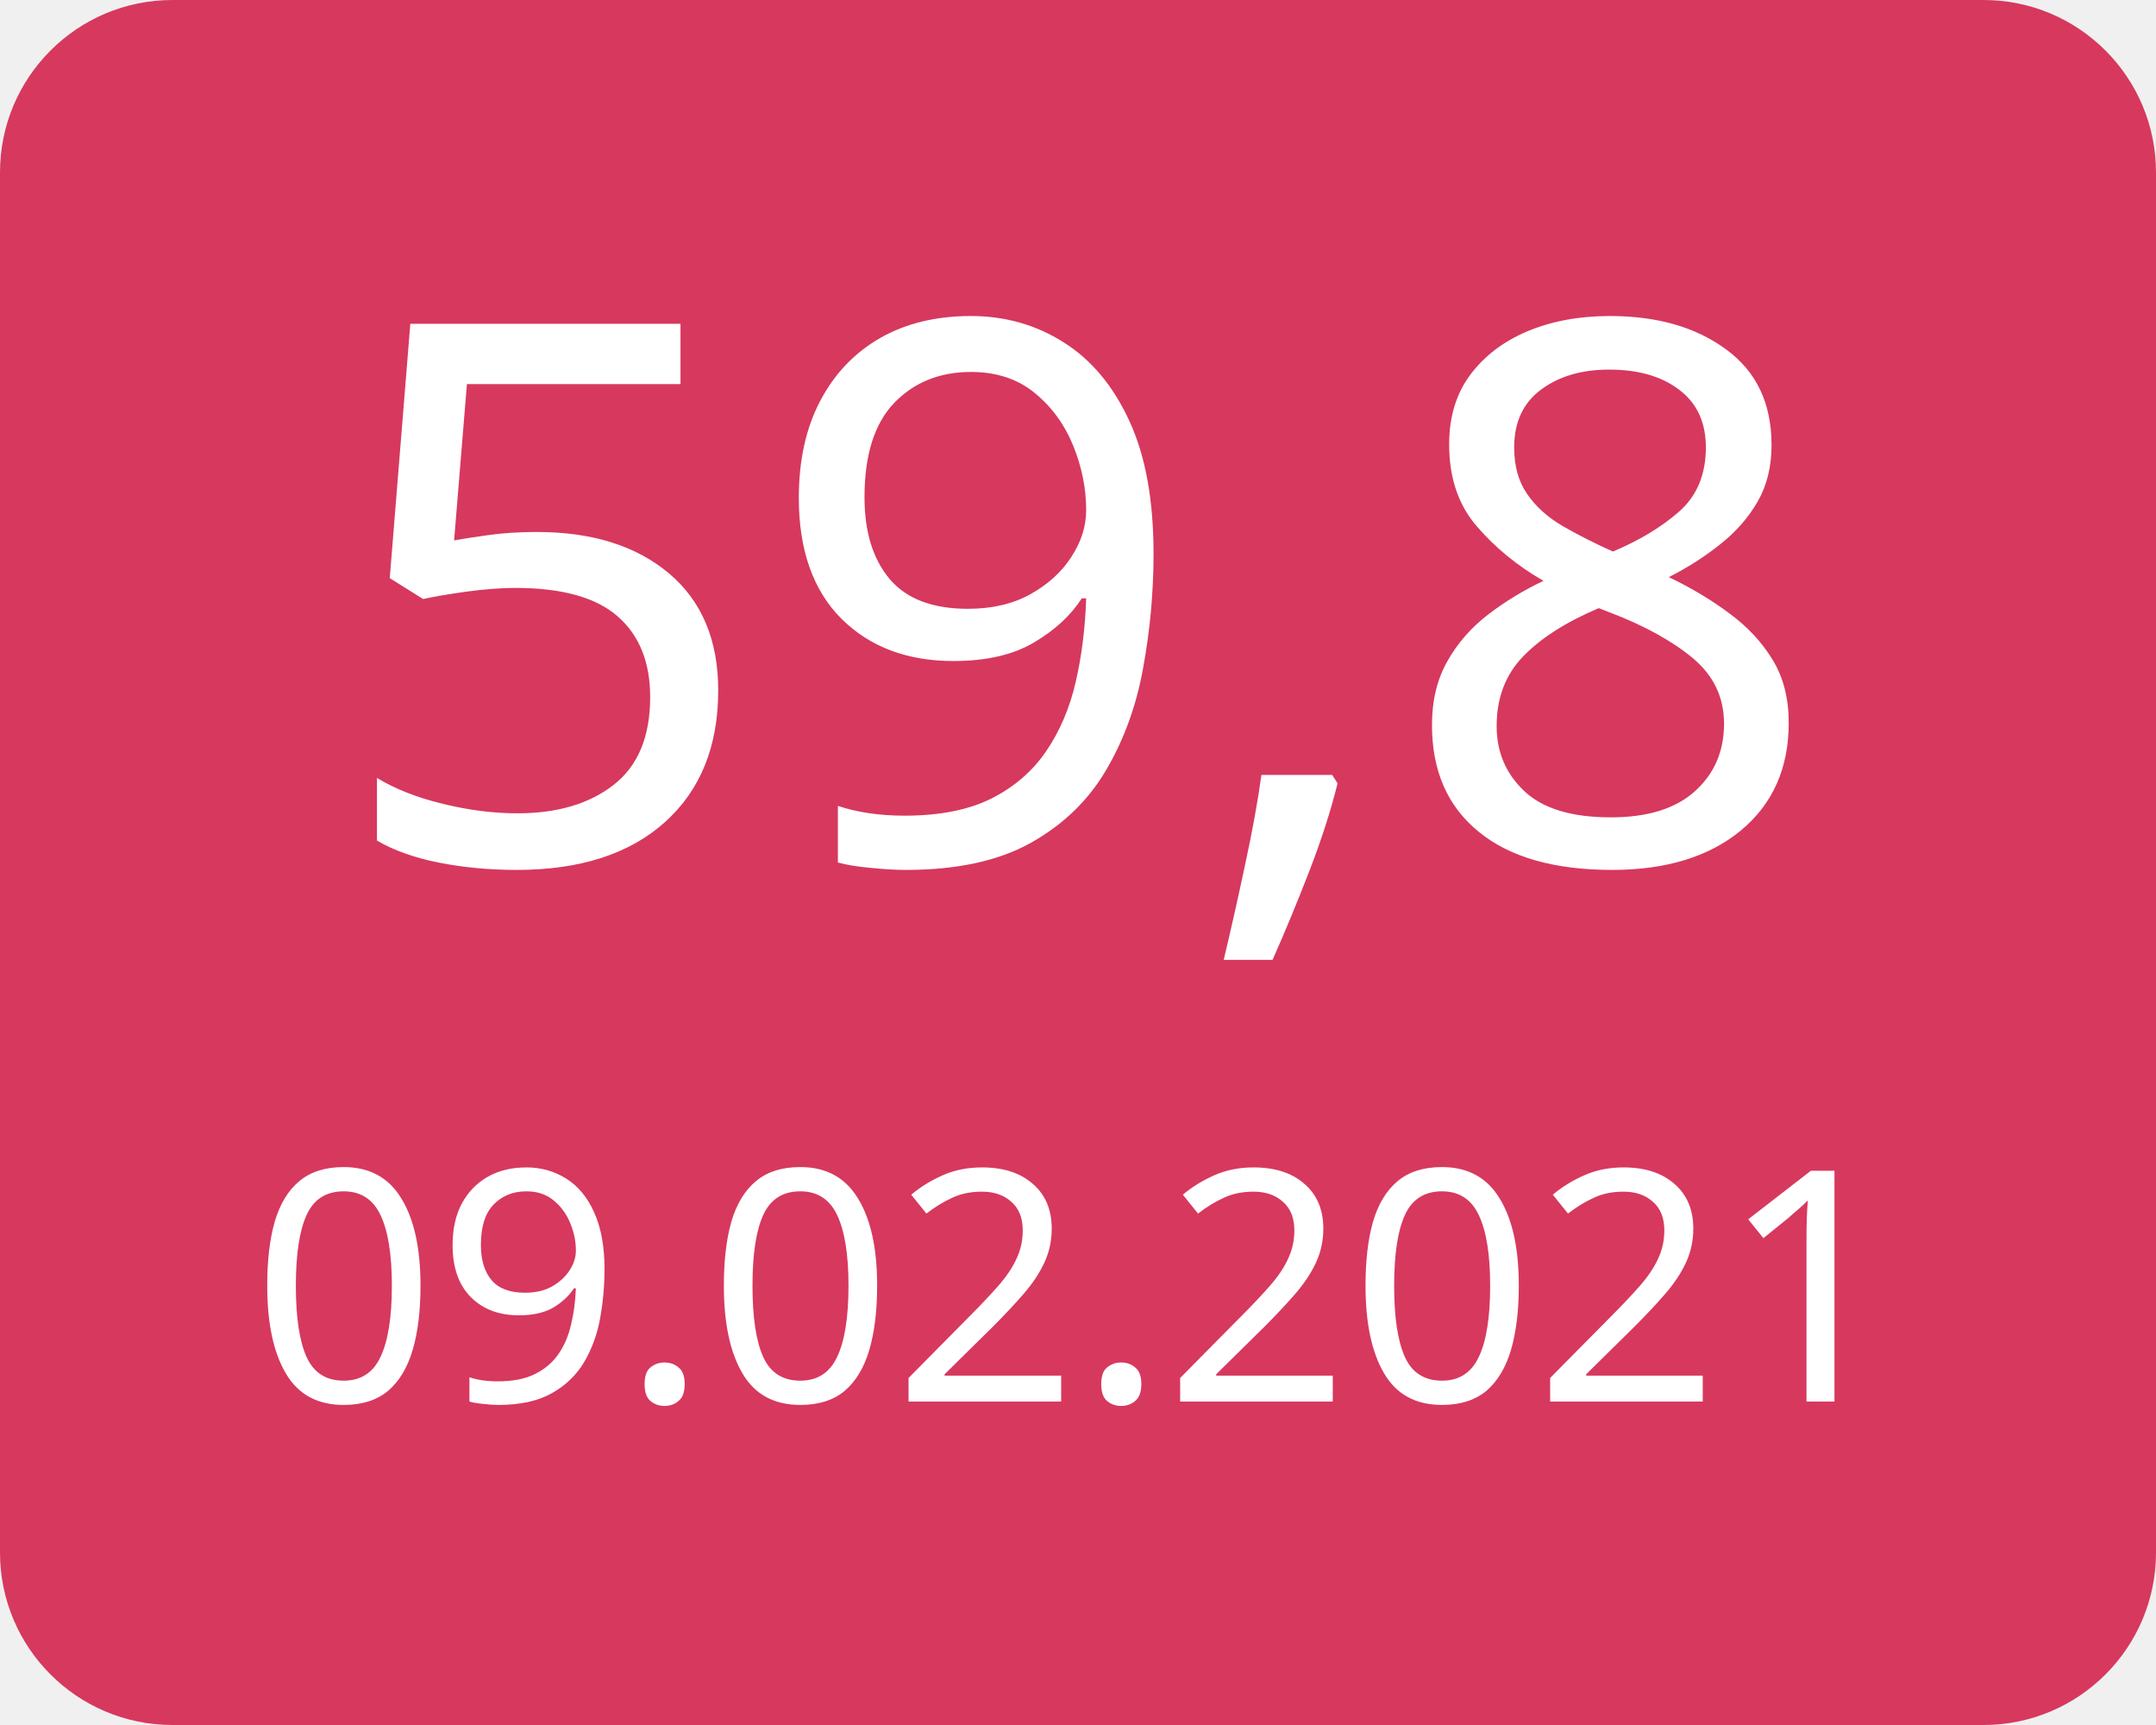
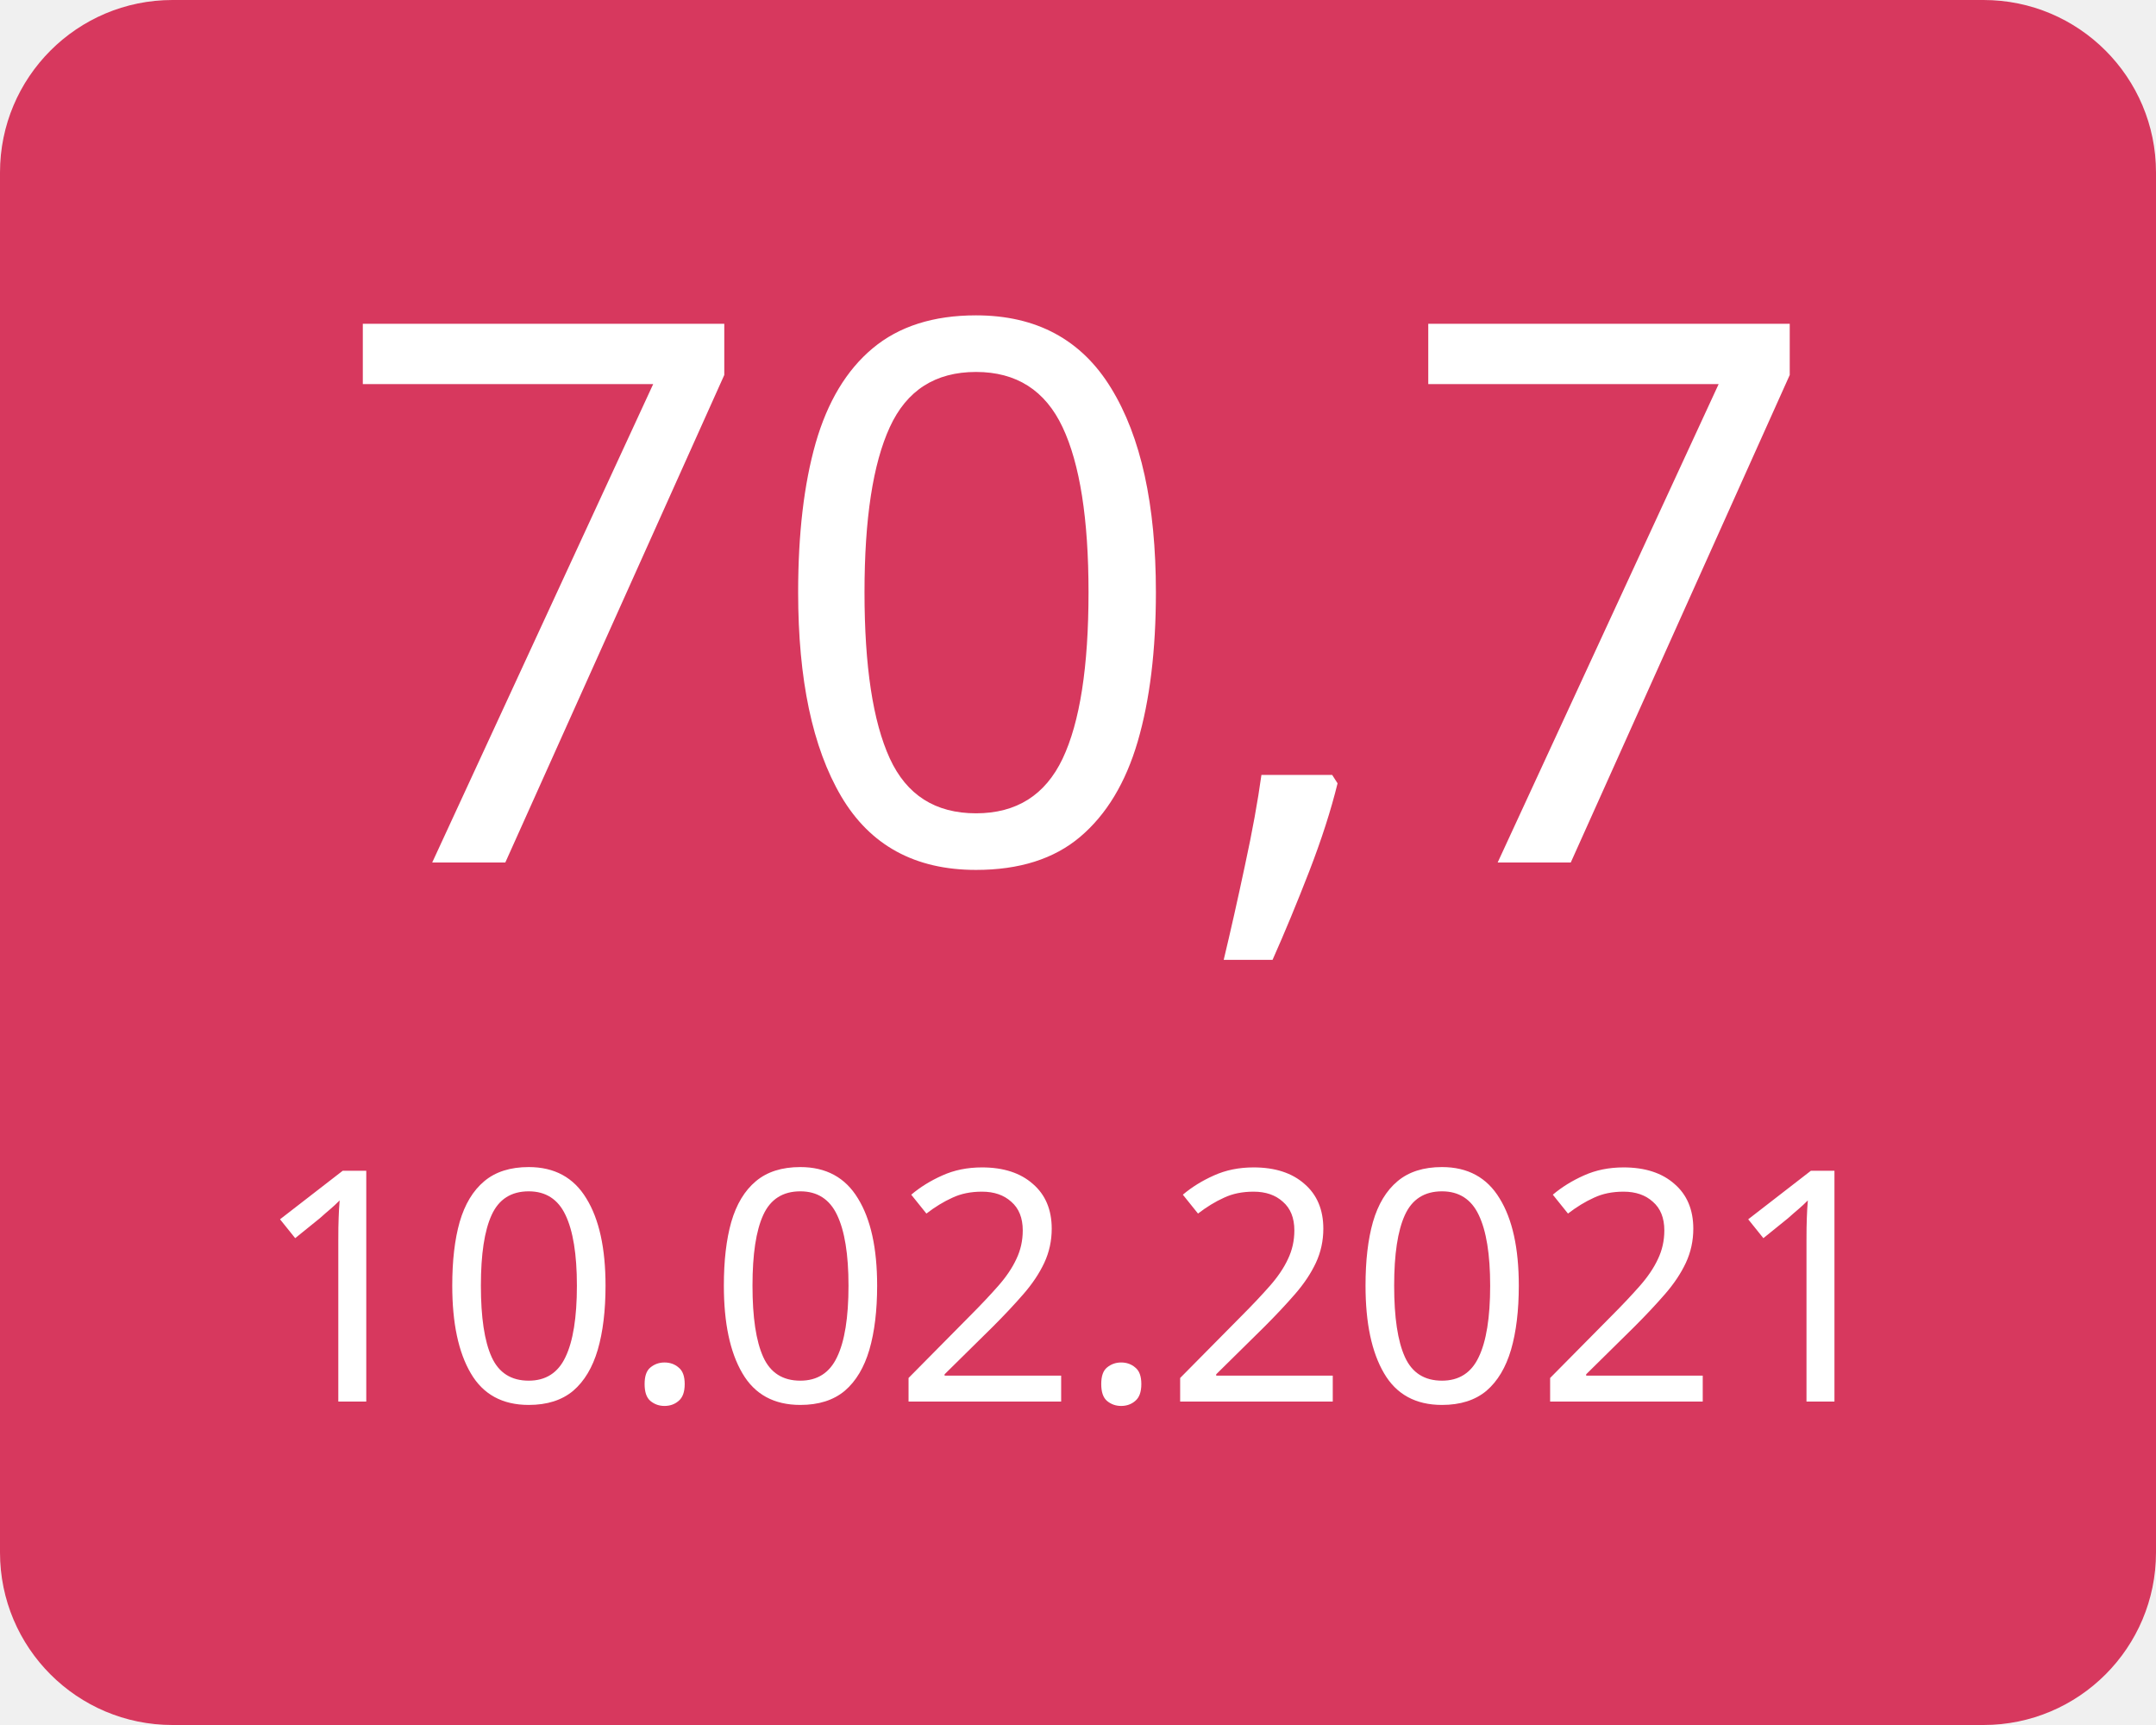
<svg xmlns="http://www.w3.org/2000/svg" width="100" height="80">
  <g>
    <rect x="0" y="0" width="100" height="80" fill="#d7385e" rx="8" ry="8" />
-     <text x="50" y="40" font-family="Verdana" text-anchor="middle" font-size="35" fill="white">59,8</text>
-     <text x="50" y="65" font-family="Verdana" text-anchor="middle" font-size="15" fill="white">09.02.2021</text>
+     <text x="50" y="40" font-family="Verdana" text-anchor="middle" font-size="35" fill="white">70,7</text>
+     <text x="50" y="65" font-family="Verdana" text-anchor="middle" font-size="15" fill="white">10.02.2021</text>
  </g>
</svg>
